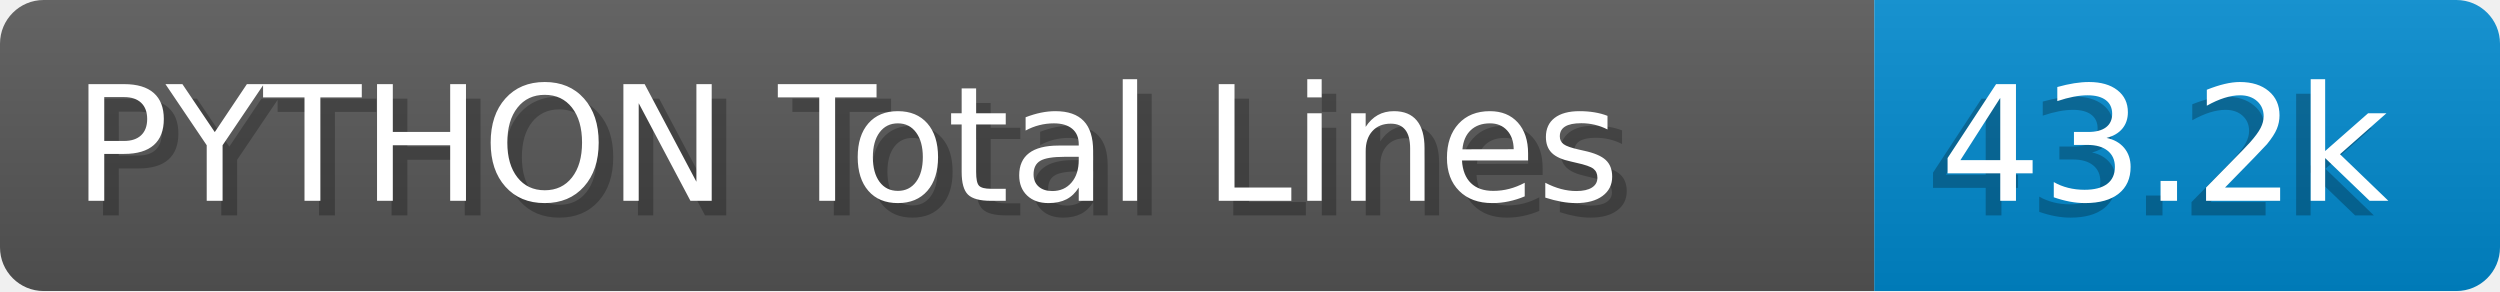
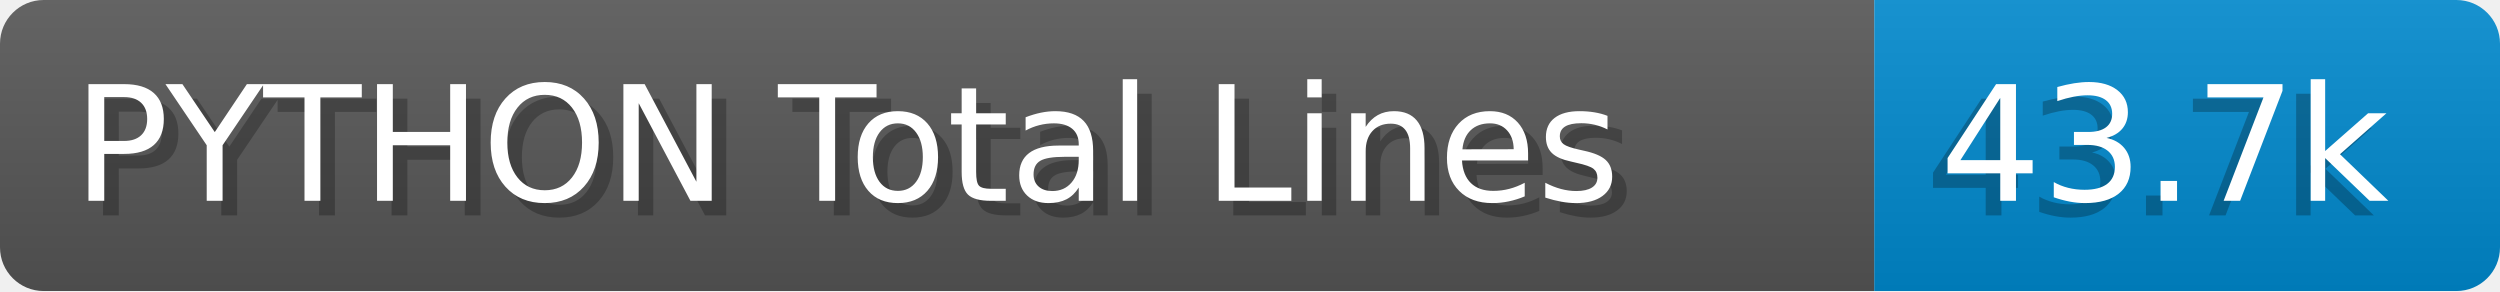
- <svg xmlns="http://www.w3.org/2000/svg" width="171.8" height="20" viewBox="0 0 1718.0 200" role="img" aria-label="PYTHON Total Lines: 43.2k">
+ <svg xmlns="http://www.w3.org/2000/svg" width="171.8" height="20" viewBox="0 0 1718.0 200" role="img" aria-label="PYTHON Total Lines: 43.7k">
  <linearGradient id="a" x2="0" y2="100%">
    <stop offset="0" stop-opacity=".1" stop-color="#EEE" />
    <stop offset="1" stop-opacity=".1" />
  </linearGradient>
  <mask id="m">
    <rect width="1718.0" height="200" rx="30" fill="#FFF" />
  </mask>
  <g mask="url(#m)">
    <rect width="1288.0" height="200" fill="#555" />
    <rect width="430.0" height="200" fill="#08C" x="1288.0" />
    <rect width="1718.0" height="200" fill="url(#a)" />
  </g>
  <g aria-hidden="true" fill="#fff" text-anchor="start" font-family="Verdana,DejaVu Sans,sans-serif" font-size="110">
    <text x="60" y="148" textLength="1188.0" fill="#000" opacity="0.25">PYTHON Total Lines</text>
    <text x="50" y="138" textLength="1188.0">PYTHON Total Lines</text>
-     <text x="1323.0" y="148" textLength="330.0" fill="#000" opacity="0.25">43.2k</text>
-     <text x="1333.0" y="138" textLength="330.0">43.2k</text>
+     <text x="1323.0" y="148" textLength="330.0" fill="#000" opacity="0.25">43.7k</text>
+     <text x="1333.0" y="138" textLength="330.0">43.7k</text>
  </g>
</svg>
